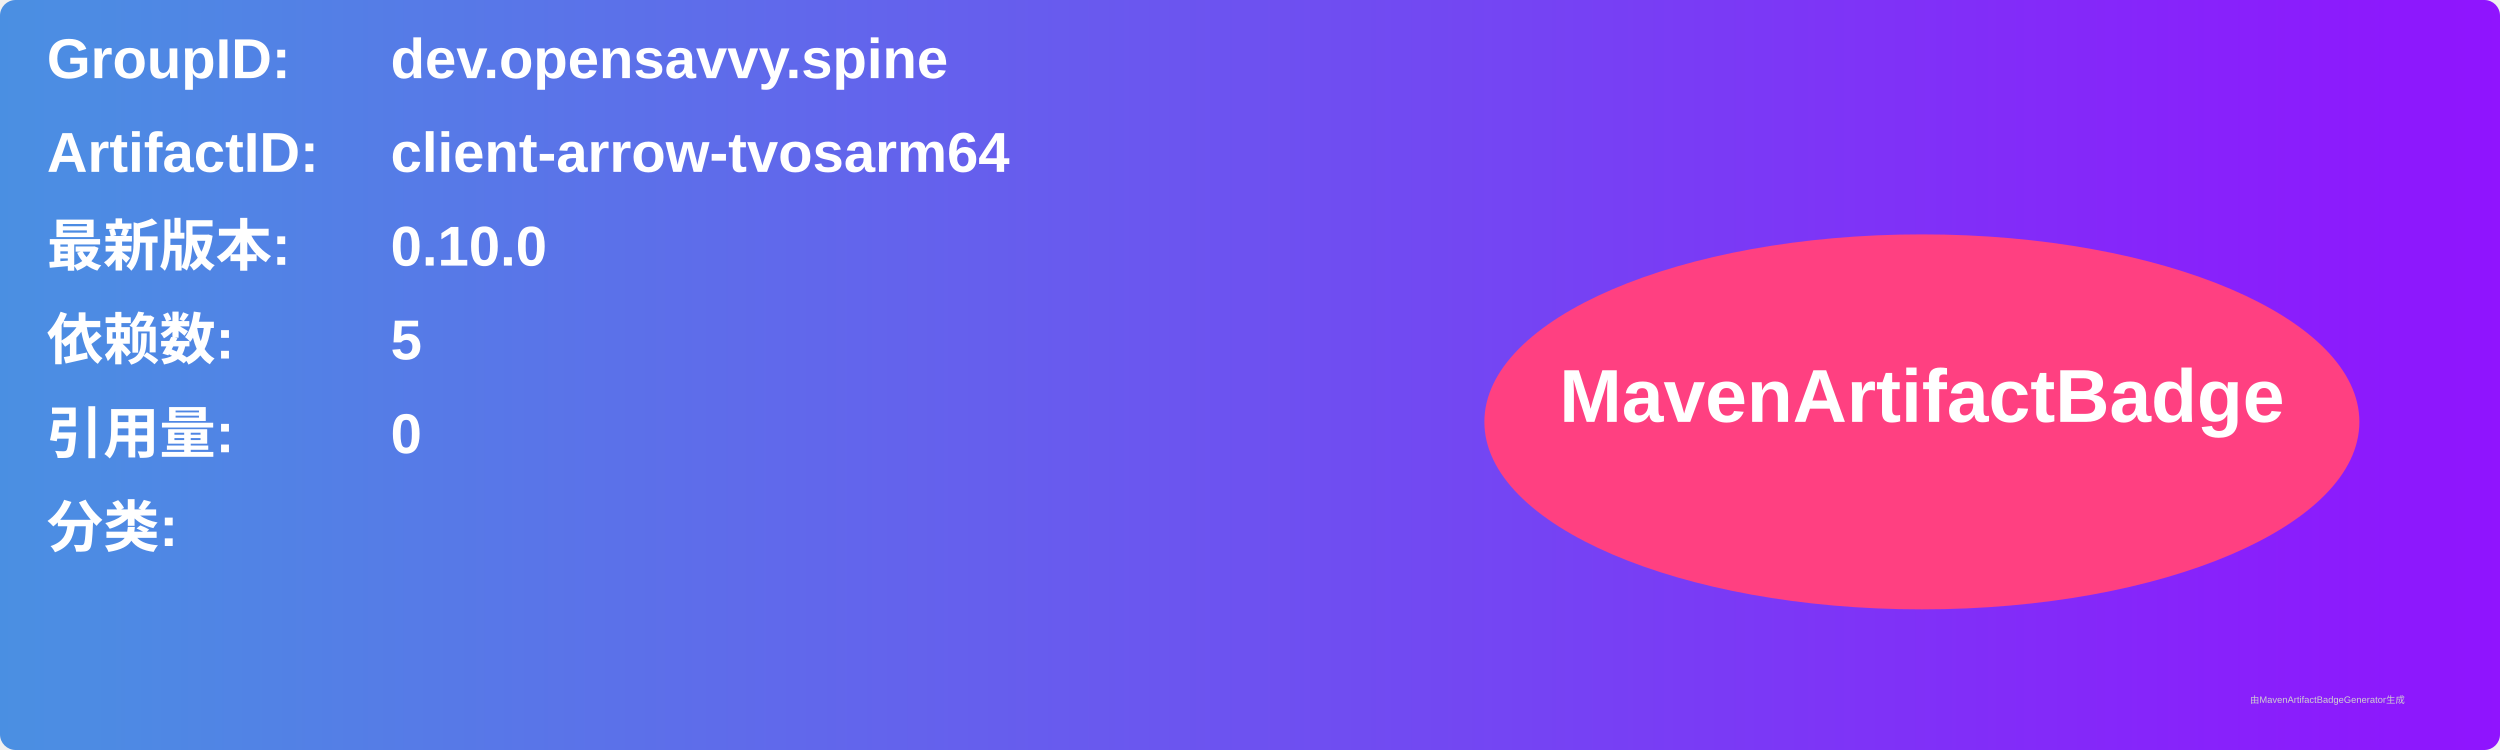
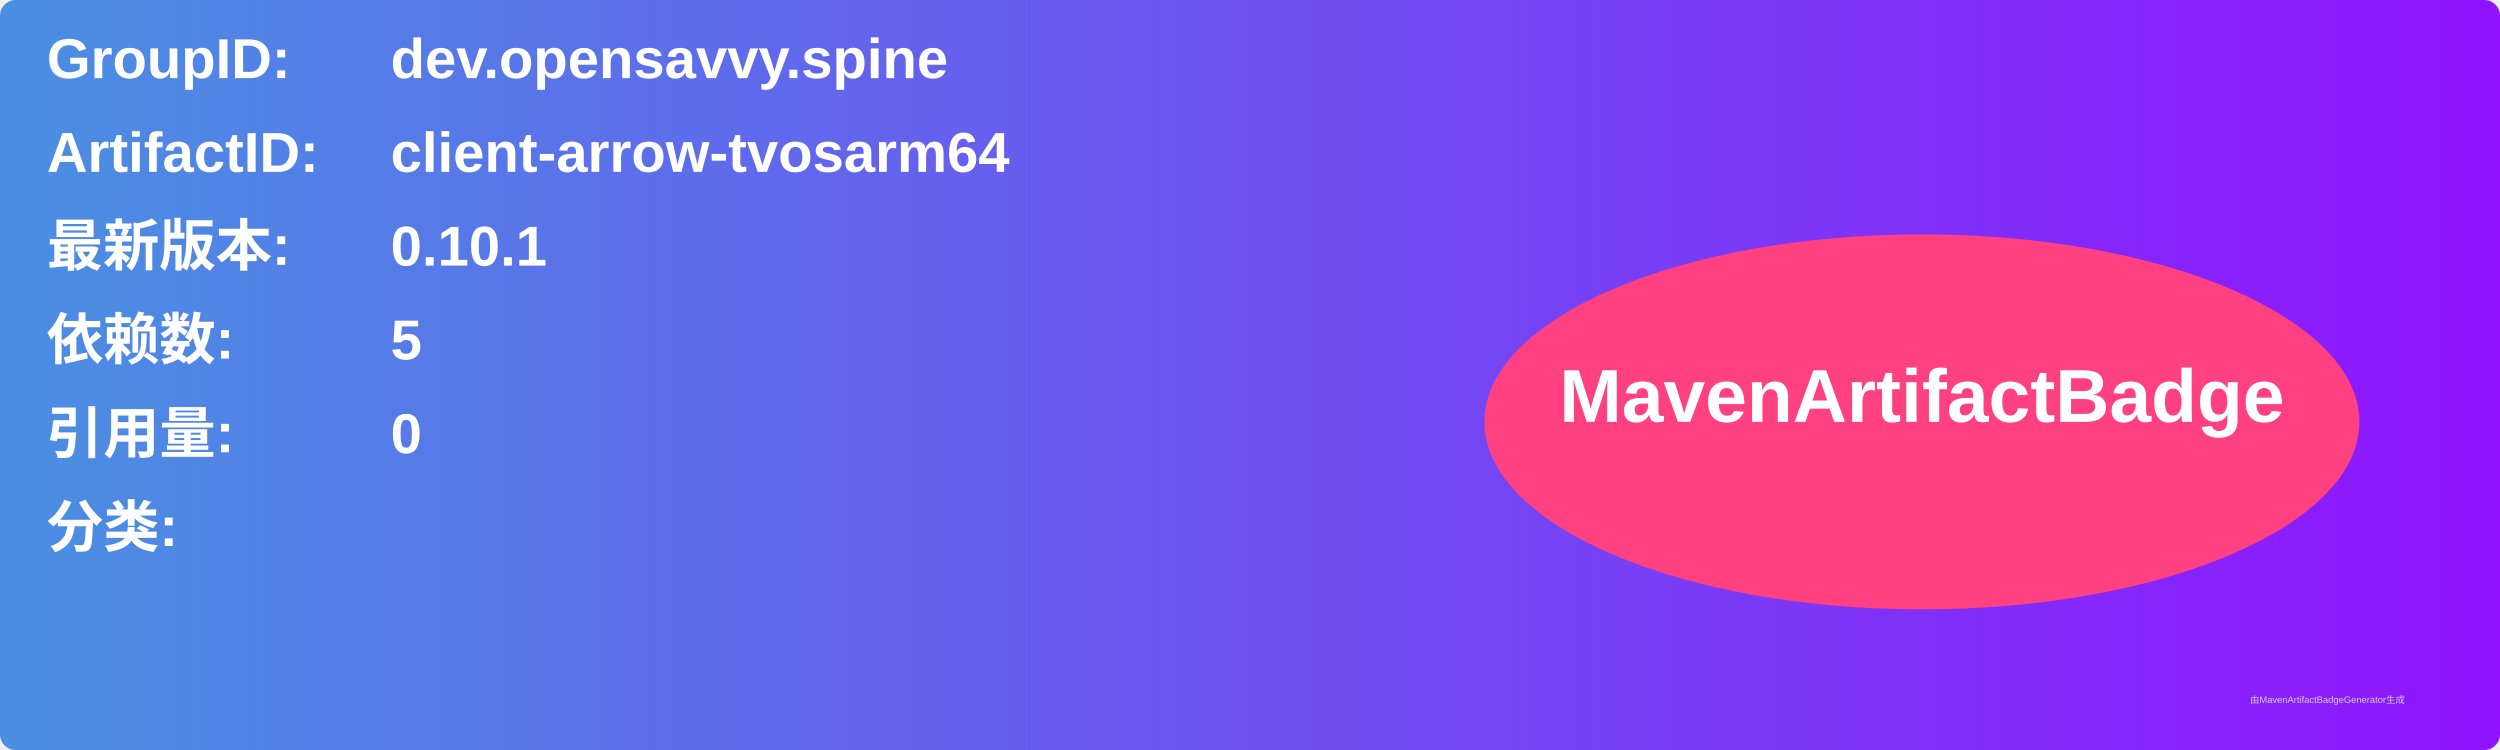
<svg xmlns="http://www.w3.org/2000/svg" width="800" height="240" viewBox="0 0 800 240">
  <linearGradient id="grad" x1="0%" y1="0%" x2="100%" y2="0%">
    <stop offset="0%" stop-color="#4a90e2" />
    <stop offset="100%" stop-color="#9013fe" />
  </linearGradient>
  <rect width="100%" height="100%" rx="5" ry="5" fill="url(#grad)" />
  <g transform="translate(15, 15)">
    <text x="0" y="10" font-family="Arial" font-size="18" fill="white" font-weight="bold" width="260">GroupID:</text>
    <text x="110" y="10" font-family="Arial" font-size="18" fill="white" font-weight="bold" width="460">dev.opensavvy.spine</text>
    <text x="0" y="40" font-family="Arial" font-size="18" fill="white" font-weight="bold" width="260">ArtifactID:</text>
    <text x="110" y="40" font-family="Arial" font-size="18" fill="white" font-weight="bold" width="460">client-arrow-tvosarm64</text>
    <text x="0" y="70" font-family="Arial" font-size="18" fill="white" font-weight="bold">最新版本:</text>
    <text x="110" y="70" font-family="Arial" font-size="18" fill="white" font-weight="bold">
-       <tspan font-weight="bold">0.10.0</tspan>
+       <tspan font-weight="bold">0.10.1</tspan>
    </text>
    <text x="0" y="100" font-family="Arial" font-size="18" fill="white" font-weight="bold">依赖数: </text>
    <text x="110" y="100" font-family="Arial" font-size="18" fill="white">
      <tspan font-weight="bold">5</tspan>
    </text>
    <text x="0" y="130" font-family="Arial" font-size="18" fill="white" font-weight="bold">引用量: </text>
    <text x="110" y="130" font-family="Arial" font-size="18" fill="white">
      <tspan font-weight="bold">0</tspan>
    </text>
    <text x="0" y="160" font-family="Arial" font-size="18" fill="white" font-weight="bold">分类:</text>
    <text x="10" y="190" font-family="Arial" font-size="10" fill="white">
      <tspan font-weight="bold" />
    </text>
    <ellipse cx="600" cy="120" rx="140" ry="60" fill="#ff4081" />
    <text x="600" y="120" text-anchor="middle" font-family="Arial" font-size="24" fill="white" font-weight="bold">MavenArtifactBadge</text>
  </g>
  <text x="720" y="225" font-family="Arial" font-size="3" fill="#d0d0d0">由MavenArtifactBadgeGenerator生成</text>
</svg>
